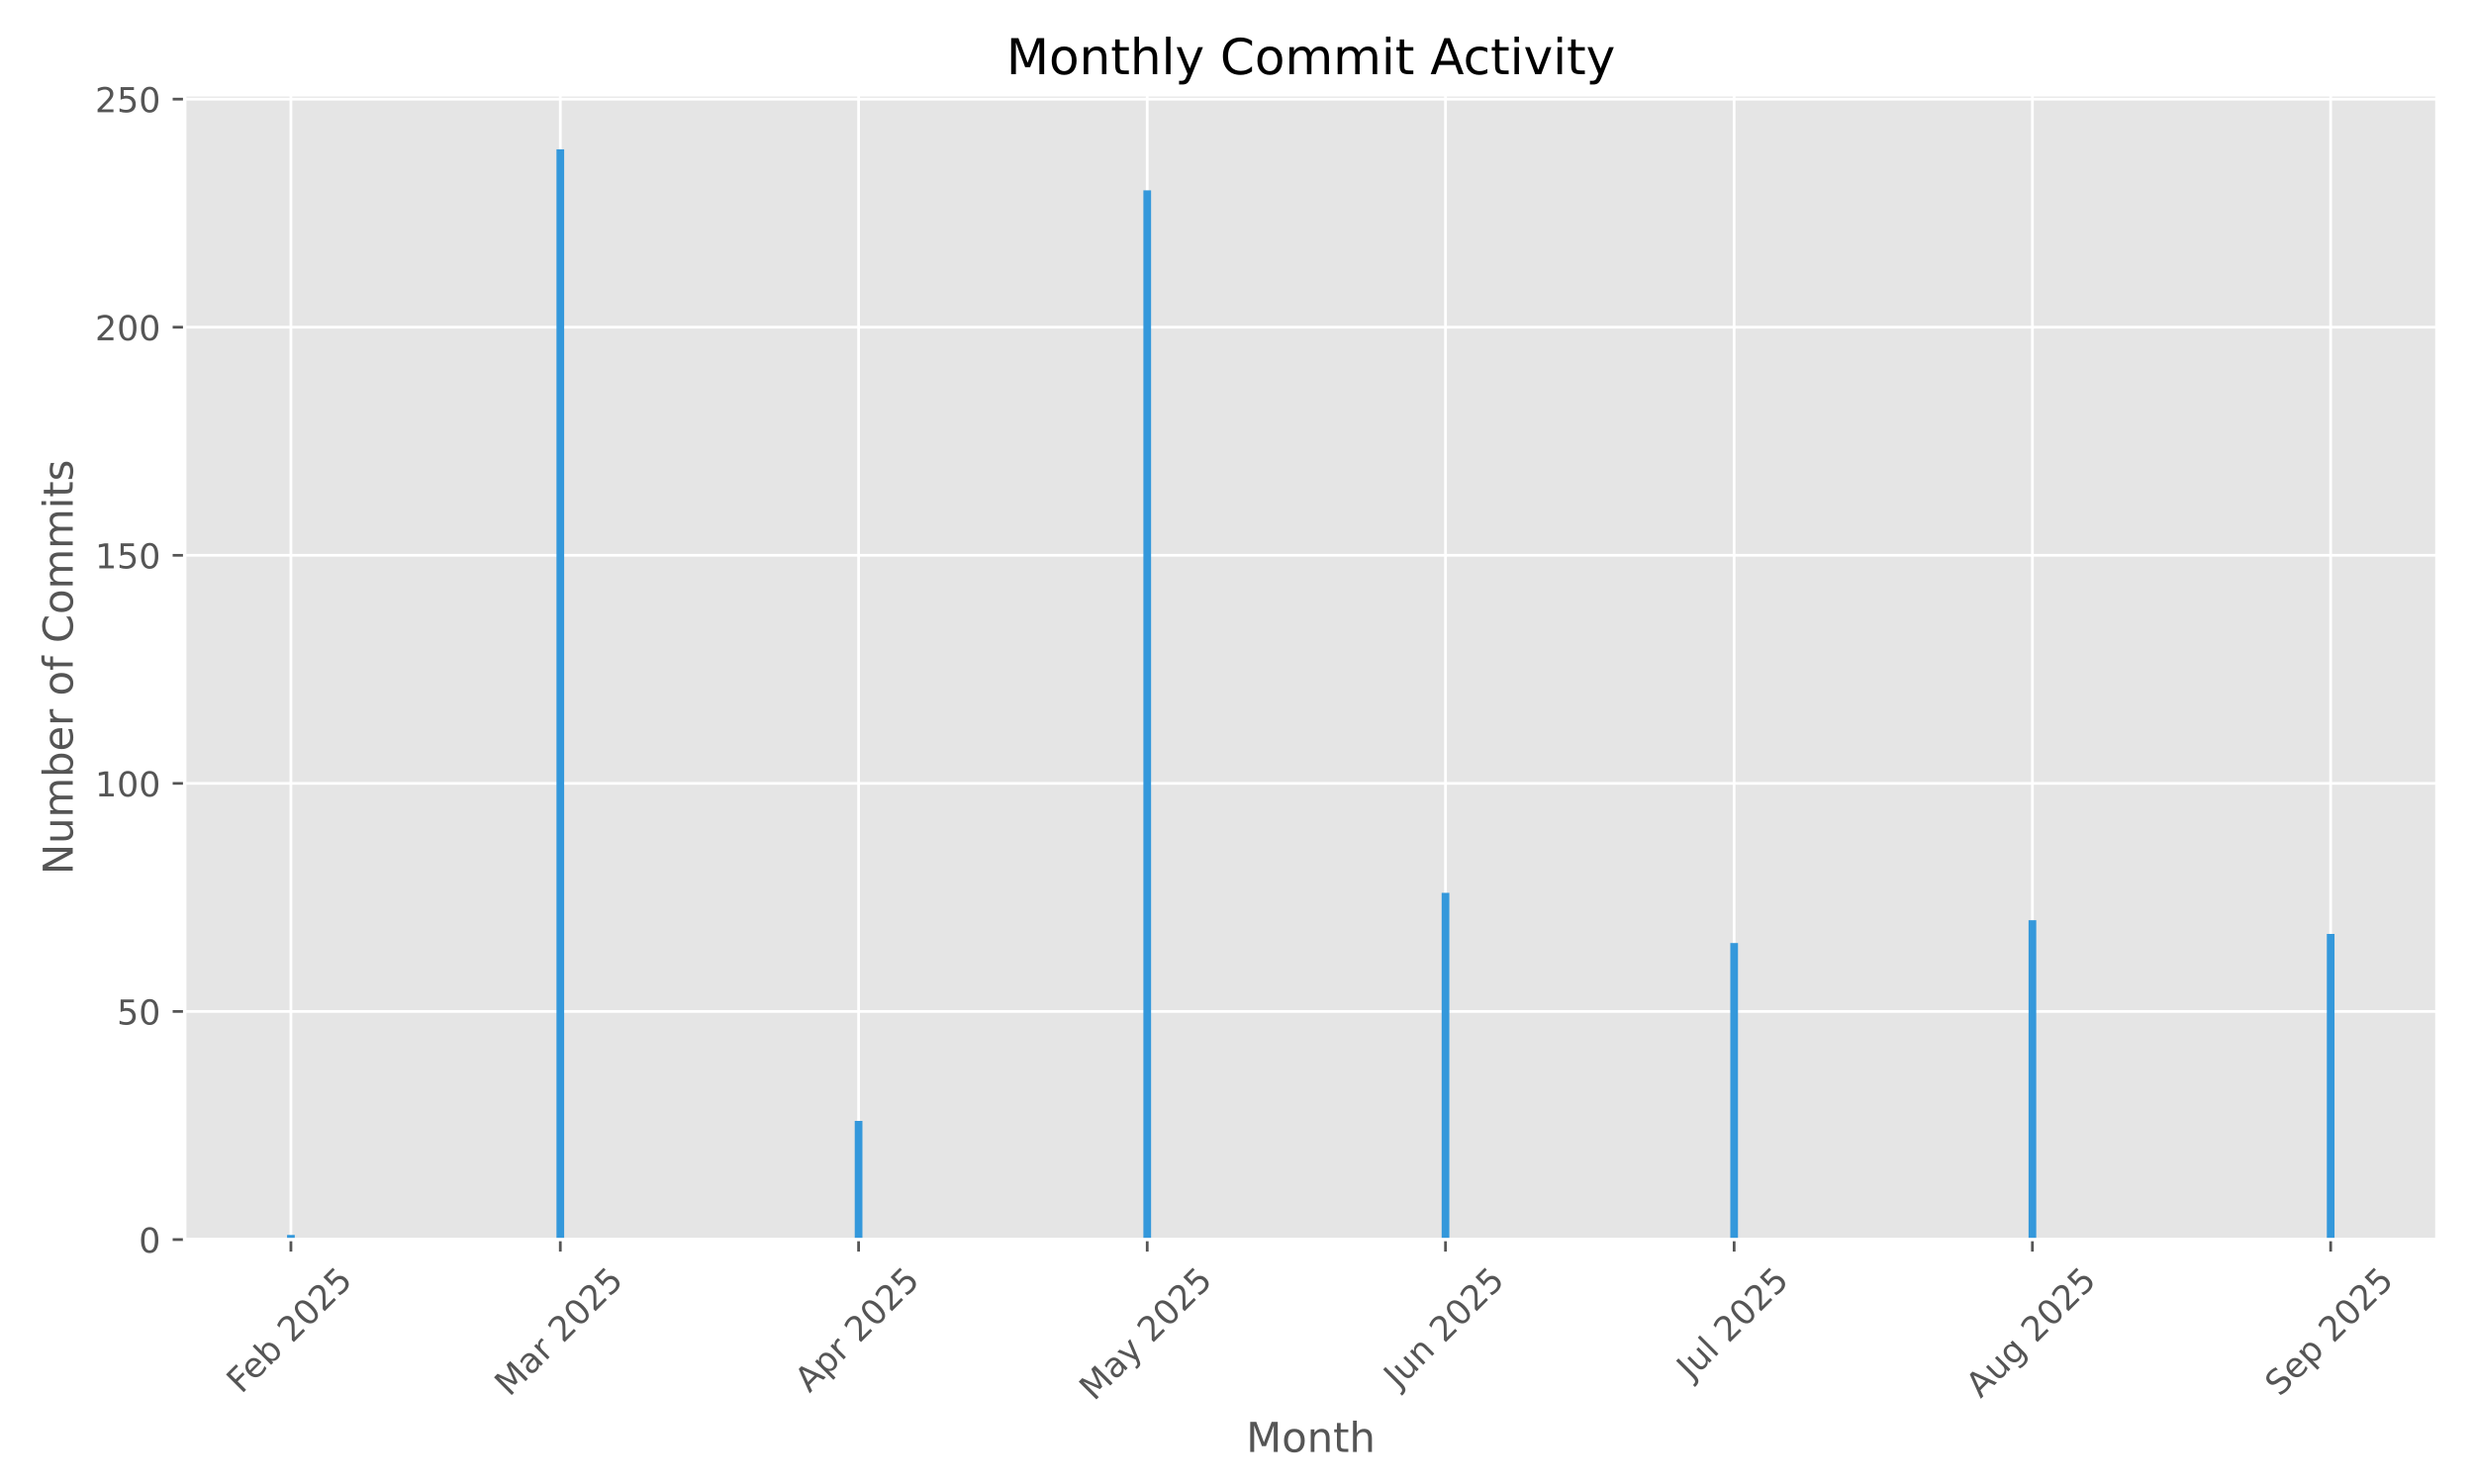
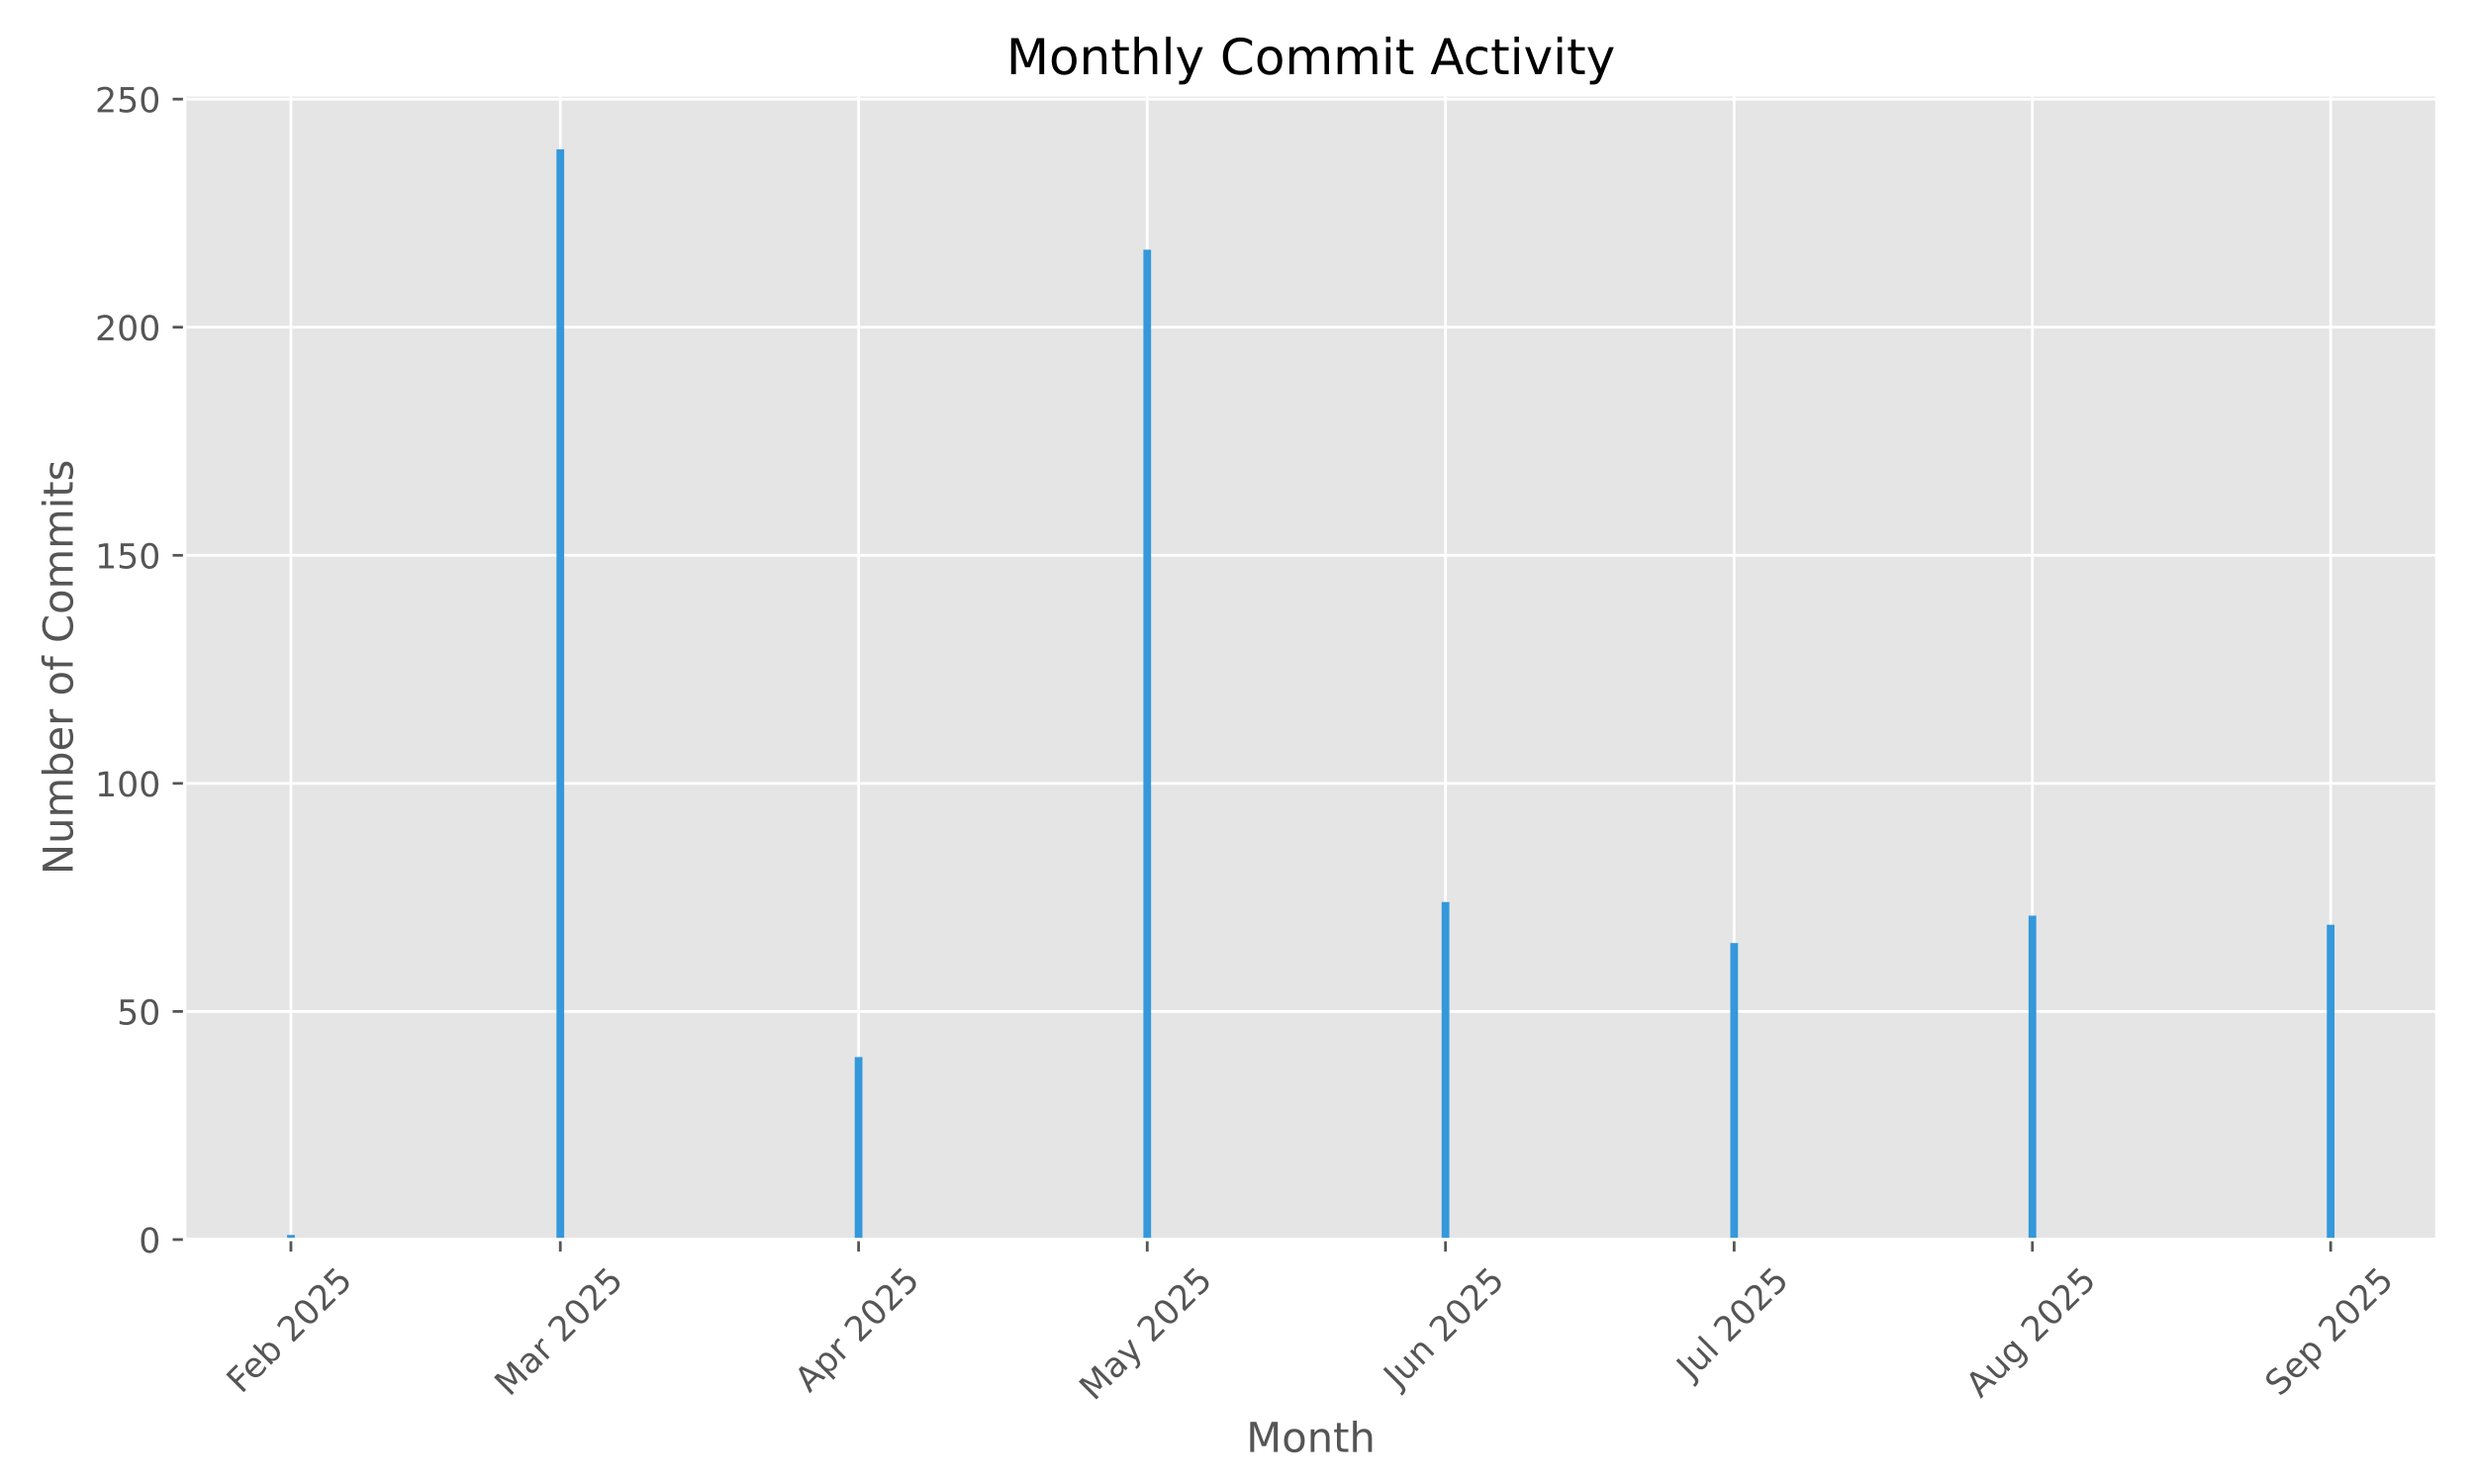
<svg xmlns="http://www.w3.org/2000/svg" xmlns:xlink="http://www.w3.org/1999/xlink" width="720pt" height="432pt" viewBox="0 0 720 432" version="1.1">
  <defs>
    <style type="text/css">*{stroke-linejoin: round; stroke-linecap: butt}</style>
  </defs>
  <g id="figure_1">
    <g id="patch_1">
      <path d="M 0 432  L 720 432  L 720 0  L 0 0  z " style="fill: #ffffff" />
    </g>
    <g id="axes_1">
      <g id="patch_2">
        <path d="M 53.75 360.838  L 709.2 360.838  L 709.2 27.6  L 53.75 27.6  z " style="fill: #e5e5e5" />
      </g>
      <g id="matplotlib.axis_1">
        <g id="xtick_1">
          <g id="line2d_1">
-             <path d="M 84.663 360.838  L 84.663 27.6  " clip-path="url(#p2117688f59)" style="fill: none; stroke: #ffffff; stroke-width: 0.8; stroke-linecap: square" />
+             <path d="M 84.663 360.838  L 84.663 27.6  " clip-path="url(#p9e6351c3c0)" style="fill: none; stroke: #ffffff; stroke-width: 0.8; stroke-linecap: square" />
          </g>
          <g id="line2d_2">
            <defs>
-               <path id="m8328fd42cf" d="M 0 0  L 0 3.5  " style="stroke: #555555; stroke-width: 0.8" />
+               <path id="mf79161b77a" d="M 0 0  L 0 3.5  " style="stroke: #555555; stroke-width: 0.8" />
            </defs>
            <g>
-               <use xlink:href="#m8328fd42cf" x="84.663" y="360.838" style="fill: #555555; stroke: #555555; stroke-width: 0.8" />
+               <use xlink:href="#mf79161b77a" x="84.663" y="360.838" style="fill: #555555; stroke: #555555; stroke-width: 0.8" />
            </g>
          </g>
          <g id="text_1">
            <g style="fill: #555555" transform="translate(70.23383 405.9722) rotate(-45) scale(0.1 -0.1)">
              <defs>
                <path id="DejaVuSans-46" d="M 628 4666  L 3309 4666  L 3309 4134  L 1259 4134  L 1259 2759  L 3109 2759  L 3109 2228  L 1259 2228  L 1259 0  L 628 0  L 628 4666  z " transform="scale(0.015625)" />
                <path id="DejaVuSans-65" d="M 3597 1894  L 3597 1613  L 953 1613  Q 991 1019 1311 708  Q 1631 397 2203 397  Q 2534 397 2845 478  Q 3156 559 3463 722  L 3463 178  Q 3153 47 2828 -22  Q 2503 -91 2169 -91  Q 1331 -91 842 396  Q 353 884 353 1716  Q 353 2575 817 3079  Q 1281 3584 2069 3584  Q 2775 3584 3186 3129  Q 3597 2675 3597 1894  z M 3022 2063  Q 3016 2534 2758 2815  Q 2500 3097 2075 3097  Q 1594 3097 1305 2825  Q 1016 2553 972 2059  L 3022 2063  z " transform="scale(0.015625)" />
                <path id="DejaVuSans-62" d="M 3116 1747  Q 3116 2381 2855 2742  Q 2594 3103 2138 3103  Q 1681 3103 1420 2742  Q 1159 2381 1159 1747  Q 1159 1113 1420 752  Q 1681 391 2138 391  Q 2594 391 2855 752  Q 3116 1113 3116 1747  z M 1159 2969  Q 1341 3281 1617 3432  Q 1894 3584 2278 3584  Q 2916 3584 3314 3078  Q 3713 2572 3713 1747  Q 3713 922 3314 415  Q 2916 -91 2278 -91  Q 1894 -91 1617 61  Q 1341 213 1159 525  L 1159 0  L 581 0  L 581 4863  L 1159 4863  L 1159 2969  z " transform="scale(0.015625)" />
                <path id="DejaVuSans-20" transform="scale(0.015625)" />
                <path id="DejaVuSans-32" d="M 1228 531  L 3431 531  L 3431 0  L 469 0  L 469 531  Q 828 903 1448 1529  Q 2069 2156 2228 2338  Q 2531 2678 2651 2914  Q 2772 3150 2772 3378  Q 2772 3750 2511 3984  Q 2250 4219 1831 4219  Q 1534 4219 1204 4116  Q 875 4013 500 3803  L 500 4441  Q 881 4594 1212 4672  Q 1544 4750 1819 4750  Q 2544 4750 2975 4387  Q 3406 4025 3406 3419  Q 3406 3131 3298 2873  Q 3191 2616 2906 2266  Q 2828 2175 2409 1742  Q 1991 1309 1228 531  z " transform="scale(0.015625)" />
                <path id="DejaVuSans-30" d="M 2034 4250  Q 1547 4250 1301 3770  Q 1056 3291 1056 2328  Q 1056 1369 1301 889  Q 1547 409 2034 409  Q 2525 409 2770 889  Q 3016 1369 3016 2328  Q 3016 3291 2770 3770  Q 2525 4250 2034 4250  z M 2034 4750  Q 2819 4750 3233 4129  Q 3647 3509 3647 2328  Q 3647 1150 3233 529  Q 2819 -91 2034 -91  Q 1250 -91 836 529  Q 422 1150 422 2328  Q 422 3509 836 4129  Q 1250 4750 2034 4750  z " transform="scale(0.015625)" />
                <path id="DejaVuSans-35" d="M 691 4666  L 3169 4666  L 3169 4134  L 1269 4134  L 1269 2991  Q 1406 3038 1543 3061  Q 1681 3084 1819 3084  Q 2600 3084 3056 2656  Q 3513 2228 3513 1497  Q 3513 744 3044 326  Q 2575 -91 1722 -91  Q 1428 -91 1123 -41  Q 819 9 494 109  L 494 744  Q 775 591 1075 516  Q 1375 441 1709 441  Q 2250 441 2565 725  Q 2881 1009 2881 1497  Q 2881 1984 2565 2268  Q 2250 2553 1709 2553  Q 1456 2553 1204 2497  Q 953 2441 691 2322  L 691 4666  z " transform="scale(0.015625)" />
              </defs>
              <use xlink:href="#DejaVuSans-46" />
              <use xlink:href="#DejaVuSans-65" transform="translate(52.01953 0)" />
              <use xlink:href="#DejaVuSans-62" transform="translate(113.543 0)" />
              <use xlink:href="#DejaVuSans-20" transform="translate(177.0195 0)" />
              <use xlink:href="#DejaVuSans-32" transform="translate(208.8066 0)" />
              <use xlink:href="#DejaVuSans-30" transform="translate(272.4297 0)" />
              <use xlink:href="#DejaVuSans-32" transform="translate(336.0527 0)" />
              <use xlink:href="#DejaVuSans-35" transform="translate(399.6758 0)" />
            </g>
          </g>
        </g>
        <g id="xtick_2">
          <g id="line2d_3">
-             <path d="M 163.066 360.838  L 163.066 27.6  " clip-path="url(#p2117688f59)" style="fill: none; stroke: #ffffff; stroke-width: 0.8; stroke-linecap: square" />
+             <path d="M 163.066 360.838  L 163.066 27.6  " clip-path="url(#p9e6351c3c0)" style="fill: none; stroke: #ffffff; stroke-width: 0.8; stroke-linecap: square" />
          </g>
          <g id="line2d_4">
            <g>
-               <use xlink:href="#m8328fd42cf" x="163.066" y="360.838" style="fill: #555555; stroke: #555555; stroke-width: 0.8" />
+               <use xlink:href="#mf79161b77a" x="163.066" y="360.838" style="fill: #555555; stroke: #555555; stroke-width: 0.8" />
            </g>
          </g>
          <g id="text_2">
            <g style="fill: #555555" transform="translate(148.2254 406.7953) rotate(-45) scale(0.1 -0.1)">
              <defs>
                <path id="DejaVuSans-4d" d="M 628 4666  L 1569 4666  L 2759 1491  L 3956 4666  L 4897 4666  L 4897 0  L 4281 0  L 4281 4097  L 3078 897  L 2444 897  L 1241 4097  L 1241 0  L 628 0  L 628 4666  z " transform="scale(0.015625)" />
                <path id="DejaVuSans-61" d="M 2194 1759  Q 1497 1759 1228 1600  Q 959 1441 959 1056  Q 959 750 1161 570  Q 1363 391 1709 391  Q 2188 391 2477 730  Q 2766 1069 2766 1631  L 2766 1759  L 2194 1759  z M 3341 1997  L 3341 0  L 2766 0  L 2766 531  Q 2569 213 2275 61  Q 1981 -91 1556 -91  Q 1019 -91 701 211  Q 384 513 384 1019  Q 384 1609 779 1909  Q 1175 2209 1959 2209  L 2766 2209  L 2766 2266  Q 2766 2663 2505 2880  Q 2244 3097 1772 3097  Q 1472 3097 1187 3025  Q 903 2953 641 2809  L 641 3341  Q 956 3463 1253 3523  Q 1550 3584 1831 3584  Q 2591 3584 2966 3190  Q 3341 2797 3341 1997  z " transform="scale(0.015625)" />
                <path id="DejaVuSans-72" d="M 2631 2963  Q 2534 3019 2420 3045  Q 2306 3072 2169 3072  Q 1681 3072 1420 2755  Q 1159 2438 1159 1844  L 1159 0  L 581 0  L 581 3500  L 1159 3500  L 1159 2956  Q 1341 3275 1631 3429  Q 1922 3584 2338 3584  Q 2397 3584 2469 3576  Q 2541 3569 2628 3553  L 2631 2963  z " transform="scale(0.015625)" />
              </defs>
              <use xlink:href="#DejaVuSans-4d" />
              <use xlink:href="#DejaVuSans-61" transform="translate(86.2793 0)" />
              <use xlink:href="#DejaVuSans-72" transform="translate(147.5586 0)" />
              <use xlink:href="#DejaVuSans-20" transform="translate(188.6719 0)" />
              <use xlink:href="#DejaVuSans-32" transform="translate(220.459 0)" />
              <use xlink:href="#DejaVuSans-30" transform="translate(284.082 0)" />
              <use xlink:href="#DejaVuSans-32" transform="translate(347.7051 0)" />
              <use xlink:href="#DejaVuSans-35" transform="translate(411.3281 0)" />
            </g>
          </g>
        </g>
        <g id="xtick_3">
          <g id="line2d_5">
-             <path d="M 249.87 360.838  L 249.87 27.6  " clip-path="url(#p2117688f59)" style="fill: none; stroke: #ffffff; stroke-width: 0.8; stroke-linecap: square" />
+             <path d="M 249.87 360.838  L 249.87 27.6  " clip-path="url(#p9e6351c3c0)" style="fill: none; stroke: #ffffff; stroke-width: 0.8; stroke-linecap: square" />
          </g>
          <g id="line2d_6">
            <g>
-               <use xlink:href="#m8328fd42cf" x="249.87" y="360.838" style="fill: #555555; stroke: #555555; stroke-width: 0.8" />
+               <use xlink:href="#mf79161b77a" x="249.87" y="360.838" style="fill: #555555; stroke: #555555; stroke-width: 0.8" />
            </g>
          </g>
          <g id="text_3">
            <g style="fill: #555555" transform="translate(235.5829 405.6871) rotate(-45) scale(0.1 -0.1)">
              <defs>
                <path id="DejaVuSans-41" d="M 2188 4044  L 1331 1722  L 3047 1722  L 2188 4044  z M 1831 4666  L 2547 4666  L 4325 0  L 3669 0  L 3244 1197  L 1141 1197  L 716 0  L 50 0  L 1831 4666  z " transform="scale(0.015625)" />
                <path id="DejaVuSans-70" d="M 1159 525  L 1159 -1331  L 581 -1331  L 581 3500  L 1159 3500  L 1159 2969  Q 1341 3281 1617 3432  Q 1894 3584 2278 3584  Q 2916 3584 3314 3078  Q 3713 2572 3713 1747  Q 3713 922 3314 415  Q 2916 -91 2278 -91  Q 1894 -91 1617 61  Q 1341 213 1159 525  z M 3116 1747  Q 3116 2381 2855 2742  Q 2594 3103 2138 3103  Q 1681 3103 1420 2742  Q 1159 2381 1159 1747  Q 1159 1113 1420 752  Q 1681 391 2138 391  Q 2594 391 2855 752  Q 3116 1113 3116 1747  z " transform="scale(0.015625)" />
              </defs>
              <use xlink:href="#DejaVuSans-41" />
              <use xlink:href="#DejaVuSans-70" transform="translate(68.4082 0)" />
              <use xlink:href="#DejaVuSans-72" transform="translate(131.8848 0)" />
              <use xlink:href="#DejaVuSans-20" transform="translate(172.998 0)" />
              <use xlink:href="#DejaVuSans-32" transform="translate(204.7852 0)" />
              <use xlink:href="#DejaVuSans-30" transform="translate(268.4082 0)" />
              <use xlink:href="#DejaVuSans-32" transform="translate(332.0312 0)" />
              <use xlink:href="#DejaVuSans-35" transform="translate(395.6543 0)" />
            </g>
          </g>
        </g>
        <g id="xtick_4">
          <g id="line2d_7">
-             <path d="M 333.873 360.838  L 333.873 27.6  " clip-path="url(#p2117688f59)" style="fill: none; stroke: #ffffff; stroke-width: 0.8; stroke-linecap: square" />
+             <path d="M 333.873 360.838  L 333.873 27.6  " clip-path="url(#p9e6351c3c0)" style="fill: none; stroke: #ffffff; stroke-width: 0.8; stroke-linecap: square" />
          </g>
          <g id="line2d_8">
            <g>
-               <use xlink:href="#m8328fd42cf" x="333.873" y="360.838" style="fill: #555555; stroke: #555555; stroke-width: 0.8" />
+               <use xlink:href="#mf79161b77a" x="333.873" y="360.838" style="fill: #555555; stroke: #555555; stroke-width: 0.8" />
            </g>
          </g>
          <g id="text_4">
            <g style="fill: #555555" transform="translate(318.393 408.0736) rotate(-45) scale(0.1 -0.1)">
              <defs>
                <path id="DejaVuSans-79" d="M 2059 -325  Q 1816 -950 1584 -1140  Q 1353 -1331 966 -1331  L 506 -1331  L 506 -850  L 844 -850  Q 1081 -850 1212 -737  Q 1344 -625 1503 -206  L 1606 56  L 191 3500  L 800 3500  L 1894 763  L 2988 3500  L 3597 3500  L 2059 -325  z " transform="scale(0.015625)" />
              </defs>
              <use xlink:href="#DejaVuSans-4d" />
              <use xlink:href="#DejaVuSans-61" transform="translate(86.2793 0)" />
              <use xlink:href="#DejaVuSans-79" transform="translate(147.5586 0)" />
              <use xlink:href="#DejaVuSans-20" transform="translate(206.7383 0)" />
              <use xlink:href="#DejaVuSans-32" transform="translate(238.5254 0)" />
              <use xlink:href="#DejaVuSans-30" transform="translate(302.1484 0)" />
              <use xlink:href="#DejaVuSans-32" transform="translate(365.7715 0)" />
              <use xlink:href="#DejaVuSans-35" transform="translate(429.3945 0)" />
            </g>
          </g>
        </g>
        <g id="xtick_5">
          <g id="line2d_9">
-             <path d="M 420.677 360.838  L 420.677 27.6  " clip-path="url(#p2117688f59)" style="fill: none; stroke: #ffffff; stroke-width: 0.8; stroke-linecap: square" />
+             <path d="M 420.677 360.838  L 420.677 27.6  " clip-path="url(#p9e6351c3c0)" style="fill: none; stroke: #ffffff; stroke-width: 0.8; stroke-linecap: square" />
          </g>
          <g id="line2d_10">
            <g>
-               <use xlink:href="#m8328fd42cf" x="420.677" y="360.838" style="fill: #555555; stroke: #555555; stroke-width: 0.8" />
+               <use xlink:href="#mf79161b77a" x="420.677" y="360.838" style="fill: #555555; stroke: #555555; stroke-width: 0.8" />
            </g>
          </g>
          <g id="text_5">
            <g style="fill: #555555" transform="translate(406.9819 404.5027) rotate(-45) scale(0.1 -0.1)">
              <defs>
                <path id="DejaVuSans-4a" d="M 628 4666  L 1259 4666  L 1259 325  Q 1259 -519 939 -900  Q 619 -1281 -91 -1281  L -331 -1281  L -331 -750  L -134 -750  Q 284 -750 456 -515  Q 628 -281 628 325  L 628 4666  z " transform="scale(0.015625)" />
                <path id="DejaVuSans-75" d="M 544 1381  L 544 3500  L 1119 3500  L 1119 1403  Q 1119 906 1312 657  Q 1506 409 1894 409  Q 2359 409 2629 706  Q 2900 1003 2900 1516  L 2900 3500  L 3475 3500  L 3475 0  L 2900 0  L 2900 538  Q 2691 219 2414 64  Q 2138 -91 1772 -91  Q 1169 -91 856 284  Q 544 659 544 1381  z M 1991 3584  L 1991 3584  z " transform="scale(0.015625)" />
                <path id="DejaVuSans-6e" d="M 3513 2113  L 3513 0  L 2938 0  L 2938 2094  Q 2938 2591 2744 2837  Q 2550 3084 2163 3084  Q 1697 3084 1428 2787  Q 1159 2491 1159 1978  L 1159 0  L 581 0  L 581 3500  L 1159 3500  L 1159 2956  Q 1366 3272 1645 3428  Q 1925 3584 2291 3584  Q 2894 3584 3203 3211  Q 3513 2838 3513 2113  z " transform="scale(0.015625)" />
              </defs>
              <use xlink:href="#DejaVuSans-4a" />
              <use xlink:href="#DejaVuSans-75" transform="translate(29.49219 0)" />
              <use xlink:href="#DejaVuSans-6e" transform="translate(92.87109 0)" />
              <use xlink:href="#DejaVuSans-20" transform="translate(156.25 0)" />
              <use xlink:href="#DejaVuSans-32" transform="translate(188.0371 0)" />
              <use xlink:href="#DejaVuSans-30" transform="translate(251.6602 0)" />
              <use xlink:href="#DejaVuSans-32" transform="translate(315.2832 0)" />
              <use xlink:href="#DejaVuSans-35" transform="translate(378.9062 0)" />
            </g>
          </g>
        </g>
        <g id="xtick_6">
          <g id="line2d_11">
-             <path d="M 504.68 360.838  L 504.68 27.6  " clip-path="url(#p2117688f59)" style="fill: none; stroke: #ffffff; stroke-width: 0.8; stroke-linecap: square" />
+             <path d="M 504.68 360.838  L 504.68 27.6  " clip-path="url(#p9e6351c3c0)" style="fill: none; stroke: #ffffff; stroke-width: 0.8; stroke-linecap: square" />
          </g>
          <g id="line2d_12">
            <g>
-               <use xlink:href="#m8328fd42cf" x="504.68" y="360.838" style="fill: #555555; stroke: #555555; stroke-width: 0.8" />
+               <use xlink:href="#mf79161b77a" x="504.68" y="360.838" style="fill: #555555; stroke: #555555; stroke-width: 0.8" />
            </g>
          </g>
          <g id="text_6">
            <g style="fill: #555555" transform="translate(492.2436 401.9859) rotate(-45) scale(0.1 -0.1)">
              <defs>
                <path id="DejaVuSans-6c" d="M 603 4863  L 1178 4863  L 1178 0  L 603 0  L 603 4863  z " transform="scale(0.015625)" />
              </defs>
              <use xlink:href="#DejaVuSans-4a" />
              <use xlink:href="#DejaVuSans-75" transform="translate(29.49219 0)" />
              <use xlink:href="#DejaVuSans-6c" transform="translate(92.87109 0)" />
              <use xlink:href="#DejaVuSans-20" transform="translate(120.6543 0)" />
              <use xlink:href="#DejaVuSans-32" transform="translate(152.4414 0)" />
              <use xlink:href="#DejaVuSans-30" transform="translate(216.0645 0)" />
              <use xlink:href="#DejaVuSans-32" transform="translate(279.6875 0)" />
              <use xlink:href="#DejaVuSans-35" transform="translate(343.3105 0)" />
            </g>
          </g>
        </g>
        <g id="xtick_7">
          <g id="line2d_13">
-             <path d="M 591.483 360.838  L 591.483 27.6  " clip-path="url(#p2117688f59)" style="fill: none; stroke: #ffffff; stroke-width: 0.8; stroke-linecap: square" />
+             <path d="M 591.483 360.838  L 591.483 27.6  " clip-path="url(#p9e6351c3c0)" style="fill: none; stroke: #ffffff; stroke-width: 0.8; stroke-linecap: square" />
          </g>
          <g id="line2d_14">
            <g>
-               <use xlink:href="#m8328fd42cf" x="591.483" y="360.838" style="fill: #555555; stroke: #555555; stroke-width: 0.8" />
+               <use xlink:href="#mf79161b77a" x="591.483" y="360.838" style="fill: #555555; stroke: #555555; stroke-width: 0.8" />
            </g>
          </g>
          <g id="text_7">
            <g style="fill: #555555" transform="translate(576.4093 407.2616) rotate(-45) scale(0.1 -0.1)">
              <defs>
                <path id="DejaVuSans-67" d="M 2906 1791  Q 2906 2416 2648 2759  Q 2391 3103 1925 3103  Q 1463 3103 1205 2759  Q 947 2416 947 1791  Q 947 1169 1205 825  Q 1463 481 1925 481  Q 2391 481 2648 825  Q 2906 1169 2906 1791  z M 3481 434  Q 3481 -459 3084 -895  Q 2688 -1331 1869 -1331  Q 1566 -1331 1297 -1286  Q 1028 -1241 775 -1147  L 775 -588  Q 1028 -725 1275 -790  Q 1522 -856 1778 -856  Q 2344 -856 2625 -561  Q 2906 -266 2906 331  L 2906 616  Q 2728 306 2450 153  Q 2172 0 1784 0  Q 1141 0 747 490  Q 353 981 353 1791  Q 353 2603 747 3093  Q 1141 3584 1784 3584  Q 2172 3584 2450 3431  Q 2728 3278 2906 2969  L 2906 3500  L 3481 3500  L 3481 434  z " transform="scale(0.015625)" />
              </defs>
              <use xlink:href="#DejaVuSans-41" />
              <use xlink:href="#DejaVuSans-75" transform="translate(68.4082 0)" />
              <use xlink:href="#DejaVuSans-67" transform="translate(131.7871 0)" />
              <use xlink:href="#DejaVuSans-20" transform="translate(195.2637 0)" />
              <use xlink:href="#DejaVuSans-32" transform="translate(227.0508 0)" />
              <use xlink:href="#DejaVuSans-30" transform="translate(290.6738 0)" />
              <use xlink:href="#DejaVuSans-32" transform="translate(354.2969 0)" />
              <use xlink:href="#DejaVuSans-35" transform="translate(417.9199 0)" />
            </g>
          </g>
        </g>
        <g id="xtick_8">
          <g id="line2d_15">
-             <path d="M 678.287 360.838  L 678.287 27.6  " clip-path="url(#p2117688f59)" style="fill: none; stroke: #ffffff; stroke-width: 0.8; stroke-linecap: square" />
+             <path d="M 678.287 360.838  L 678.287 27.6  " clip-path="url(#p9e6351c3c0)" style="fill: none; stroke: #ffffff; stroke-width: 0.8; stroke-linecap: square" />
          </g>
          <g id="line2d_16">
            <g>
-               <use xlink:href="#m8328fd42cf" x="678.287" y="360.838" style="fill: #555555; stroke: #555555; stroke-width: 0.8" />
+               <use xlink:href="#mf79161b77a" x="678.287" y="360.838" style="fill: #555555; stroke: #555555; stroke-width: 0.8" />
            </g>
          </g>
          <g id="text_8">
            <g style="fill: #555555" transform="translate(663.4519 406.7832) rotate(-45) scale(0.1 -0.1)">
              <defs>
                <path id="DejaVuSans-53" d="M 3425 4513  L 3425 3897  Q 3066 4069 2747 4153  Q 2428 4238 2131 4238  Q 1616 4238 1336 4038  Q 1056 3838 1056 3469  Q 1056 3159 1242 3001  Q 1428 2844 1947 2747  L 2328 2669  Q 3034 2534 3370 2195  Q 3706 1856 3706 1288  Q 3706 609 3251 259  Q 2797 -91 1919 -91  Q 1588 -91 1214 -16  Q 841 59 441 206  L 441 856  Q 825 641 1194 531  Q 1563 422 1919 422  Q 2459 422 2753 634  Q 3047 847 3047 1241  Q 3047 1584 2836 1778  Q 2625 1972 2144 2069  L 1759 2144  Q 1053 2284 737 2584  Q 422 2884 422 3419  Q 422 4038 858 4394  Q 1294 4750 2059 4750  Q 2388 4750 2728 4690  Q 3069 4631 3425 4513  z " transform="scale(0.015625)" />
              </defs>
              <use xlink:href="#DejaVuSans-53" />
              <use xlink:href="#DejaVuSans-65" transform="translate(63.47656 0)" />
              <use xlink:href="#DejaVuSans-70" transform="translate(125 0)" />
              <use xlink:href="#DejaVuSans-20" transform="translate(188.4766 0)" />
              <use xlink:href="#DejaVuSans-32" transform="translate(220.2637 0)" />
              <use xlink:href="#DejaVuSans-30" transform="translate(283.8867 0)" />
              <use xlink:href="#DejaVuSans-32" transform="translate(347.5098 0)" />
              <use xlink:href="#DejaVuSans-35" transform="translate(411.1328 0)" />
            </g>
          </g>
        </g>
        <g id="text_9">
          <g style="fill: #555555" transform="translate(362.6697 422.6623) scale(0.12 -0.12)">
            <defs>
              <path id="DejaVuSans-6f" d="M 1959 3097  Q 1497 3097 1228 2736  Q 959 2375 959 1747  Q 959 1119 1226 758  Q 1494 397 1959 397  Q 2419 397 2687 759  Q 2956 1122 2956 1747  Q 2956 2369 2687 2733  Q 2419 3097 1959 3097  z M 1959 3584  Q 2709 3584 3137 3096  Q 3566 2609 3566 1747  Q 3566 888 3137 398  Q 2709 -91 1959 -91  Q 1206 -91 779 398  Q 353 888 353 1747  Q 353 2609 779 3096  Q 1206 3584 1959 3584  z " transform="scale(0.015625)" />
              <path id="DejaVuSans-74" d="M 1172 4494  L 1172 3500  L 2356 3500  L 2356 3053  L 1172 3053  L 1172 1153  Q 1172 725 1289 603  Q 1406 481 1766 481  L 2356 481  L 2356 0  L 1766 0  Q 1100 0 847 248  Q 594 497 594 1153  L 594 3053  L 172 3053  L 172 3500  L 594 3500  L 594 4494  L 1172 4494  z " transform="scale(0.015625)" />
              <path id="DejaVuSans-68" d="M 3513 2113  L 3513 0  L 2938 0  L 2938 2094  Q 2938 2591 2744 2837  Q 2550 3084 2163 3084  Q 1697 3084 1428 2787  Q 1159 2491 1159 1978  L 1159 0  L 581 0  L 581 4863  L 1159 4863  L 1159 2956  Q 1366 3272 1645 3428  Q 1925 3584 2291 3584  Q 2894 3584 3203 3211  Q 3513 2838 3513 2113  z " transform="scale(0.015625)" />
            </defs>
            <use xlink:href="#DejaVuSans-4d" />
            <use xlink:href="#DejaVuSans-6f" transform="translate(86.2793 0)" />
            <use xlink:href="#DejaVuSans-6e" transform="translate(147.4609 0)" />
            <use xlink:href="#DejaVuSans-74" transform="translate(210.8398 0)" />
            <use xlink:href="#DejaVuSans-68" transform="translate(250.0488 0)" />
          </g>
        </g>
      </g>
      <g id="matplotlib.axis_2">
        <g id="ytick_1">
          <g id="line2d_17">
-             <path d="M 53.75 360.838  L 709.2 360.838  " clip-path="url(#p2117688f59)" style="fill: none; stroke: #ffffff; stroke-width: 0.8; stroke-linecap: square" />
+             <path d="M 53.75 360.838  L 709.2 360.838  " clip-path="url(#p9e6351c3c0)" style="fill: none; stroke: #ffffff; stroke-width: 0.8; stroke-linecap: square" />
          </g>
          <g id="line2d_18">
            <defs>
-               <path id="mdd3920303b" d="M 0 0  L -3.5 0  " style="stroke: #555555; stroke-width: 0.8" />
+               <path id="m77e0224085" d="M 0 0  L -3.5 0  " style="stroke: #555555; stroke-width: 0.8" />
            </defs>
            <g>
-               <use xlink:href="#mdd3920303b" x="53.75" y="360.838" style="fill: #555555; stroke: #555555; stroke-width: 0.8" />
+               <use xlink:href="#m77e0224085" x="53.75" y="360.838" style="fill: #555555; stroke: #555555; stroke-width: 0.8" />
            </g>
          </g>
          <g id="text_10">
            <g style="fill: #555555" transform="translate(40.3875 364.6374) scale(0.1 -0.1)">
              <use xlink:href="#DejaVuSans-30" />
            </g>
          </g>
        </g>
        <g id="ytick_2">
          <g id="line2d_19">
-             <path d="M 53.75 294.443  L 709.2 294.443  " clip-path="url(#p2117688f59)" style="fill: none; stroke: #ffffff; stroke-width: 0.8; stroke-linecap: square" />
+             <path d="M 53.75 294.443  L 709.2 294.443  " clip-path="url(#p9e6351c3c0)" style="fill: none; stroke: #ffffff; stroke-width: 0.8; stroke-linecap: square" />
          </g>
          <g id="line2d_20">
            <g>
-               <use xlink:href="#mdd3920303b" x="53.75" y="294.443" style="fill: #555555; stroke: #555555; stroke-width: 0.8" />
+               <use xlink:href="#m77e0224085" x="53.75" y="294.443" style="fill: #555555; stroke: #555555; stroke-width: 0.8" />
            </g>
          </g>
          <g id="text_11">
            <g style="fill: #555555" transform="translate(34.025 298.242) scale(0.1 -0.1)">
              <use xlink:href="#DejaVuSans-35" />
              <use xlink:href="#DejaVuSans-30" transform="translate(63.62305 0)" />
            </g>
          </g>
        </g>
        <g id="ytick_3">
          <g id="line2d_21">
-             <path d="M 53.75 228.047  L 709.2 228.047  " clip-path="url(#p2117688f59)" style="fill: none; stroke: #ffffff; stroke-width: 0.8; stroke-linecap: square" />
+             <path d="M 53.75 228.047  L 709.2 228.047  " clip-path="url(#p9e6351c3c0)" style="fill: none; stroke: #ffffff; stroke-width: 0.8; stroke-linecap: square" />
          </g>
          <g id="line2d_22">
            <g>
-               <use xlink:href="#mdd3920303b" x="53.75" y="228.047" style="fill: #555555; stroke: #555555; stroke-width: 0.8" />
+               <use xlink:href="#m77e0224085" x="53.75" y="228.047" style="fill: #555555; stroke: #555555; stroke-width: 0.8" />
            </g>
          </g>
          <g id="text_12">
            <g style="fill: #555555" transform="translate(27.6625 231.8467) scale(0.1 -0.1)">
              <defs>
                <path id="DejaVuSans-31" d="M 794 531  L 1825 531  L 1825 4091  L 703 3866  L 703 4441  L 1819 4666  L 2450 4666  L 2450 531  L 3481 531  L 3481 0  L 794 0  L 794 531  z " transform="scale(0.015625)" />
              </defs>
              <use xlink:href="#DejaVuSans-31" />
              <use xlink:href="#DejaVuSans-30" transform="translate(63.62305 0)" />
              <use xlink:href="#DejaVuSans-30" transform="translate(127.2461 0)" />
            </g>
          </g>
        </g>
        <g id="ytick_4">
          <g id="line2d_23">
-             <path d="M 53.75 161.652  L 709.2 161.652  " clip-path="url(#p2117688f59)" style="fill: none; stroke: #ffffff; stroke-width: 0.8; stroke-linecap: square" />
+             <path d="M 53.75 161.652  L 709.2 161.652  " clip-path="url(#p9e6351c3c0)" style="fill: none; stroke: #ffffff; stroke-width: 0.8; stroke-linecap: square" />
          </g>
          <g id="line2d_24">
            <g>
-               <use xlink:href="#mdd3920303b" x="53.75" y="161.652" style="fill: #555555; stroke: #555555; stroke-width: 0.8" />
+               <use xlink:href="#m77e0224085" x="53.75" y="161.652" style="fill: #555555; stroke: #555555; stroke-width: 0.8" />
            </g>
          </g>
          <g id="text_13">
            <g style="fill: #555555" transform="translate(27.6625 165.4514) scale(0.1 -0.1)">
              <use xlink:href="#DejaVuSans-31" />
              <use xlink:href="#DejaVuSans-35" transform="translate(63.62305 0)" />
              <use xlink:href="#DejaVuSans-30" transform="translate(127.2461 0)" />
            </g>
          </g>
        </g>
        <g id="ytick_5">
          <g id="line2d_25">
-             <path d="M 53.75 95.257  L 709.2 95.257  " clip-path="url(#p2117688f59)" style="fill: none; stroke: #ffffff; stroke-width: 0.8; stroke-linecap: square" />
+             <path d="M 53.75 95.257  L 709.2 95.257  " clip-path="url(#p9e6351c3c0)" style="fill: none; stroke: #ffffff; stroke-width: 0.8; stroke-linecap: square" />
          </g>
          <g id="line2d_26">
            <g>
-               <use xlink:href="#mdd3920303b" x="53.75" y="95.257" style="fill: #555555; stroke: #555555; stroke-width: 0.8" />
+               <use xlink:href="#m77e0224085" x="53.75" y="95.257" style="fill: #555555; stroke: #555555; stroke-width: 0.8" />
            </g>
          </g>
          <g id="text_14">
            <g style="fill: #555555" transform="translate(27.6625 99.05606) scale(0.1 -0.1)">
              <use xlink:href="#DejaVuSans-32" />
              <use xlink:href="#DejaVuSans-30" transform="translate(63.62305 0)" />
              <use xlink:href="#DejaVuSans-30" transform="translate(127.2461 0)" />
            </g>
          </g>
        </g>
        <g id="ytick_6">
          <g id="line2d_27">
-             <path d="M 53.75 28.862  L 709.2 28.862  " clip-path="url(#p2117688f59)" style="fill: none; stroke: #ffffff; stroke-width: 0.8; stroke-linecap: square" />
+             <path d="M 53.75 28.862  L 709.2 28.862  " clip-path="url(#p9e6351c3c0)" style="fill: none; stroke: #ffffff; stroke-width: 0.8; stroke-linecap: square" />
          </g>
          <g id="line2d_28">
            <g>
-               <use xlink:href="#mdd3920303b" x="53.75" y="28.862" style="fill: #555555; stroke: #555555; stroke-width: 0.8" />
+               <use xlink:href="#m77e0224085" x="53.75" y="28.862" style="fill: #555555; stroke: #555555; stroke-width: 0.8" />
            </g>
          </g>
          <g id="text_15">
            <g style="fill: #555555" transform="translate(27.6625 32.66073) scale(0.1 -0.1)">
              <use xlink:href="#DejaVuSans-32" />
              <use xlink:href="#DejaVuSans-35" transform="translate(63.62305 0)" />
              <use xlink:href="#DejaVuSans-30" transform="translate(127.2461 0)" />
            </g>
          </g>
        </g>
        <g id="text_16">
          <g style="fill: #555555" transform="translate(21.16688 254.6138) rotate(-90) scale(0.12 -0.12)">
            <defs>
              <path id="DejaVuSans-4e" d="M 628 4666  L 1478 4666  L 3547 763  L 3547 4666  L 4159 4666  L 4159 0  L 3309 0  L 1241 3903  L 1241 0  L 628 0  L 628 4666  z " transform="scale(0.015625)" />
              <path id="DejaVuSans-6d" d="M 3328 2828  Q 3544 3216 3844 3400  Q 4144 3584 4550 3584  Q 5097 3584 5394 3201  Q 5691 2819 5691 2113  L 5691 0  L 5113 0  L 5113 2094  Q 5113 2597 4934 2840  Q 4756 3084 4391 3084  Q 3944 3084 3684 2787  Q 3425 2491 3425 1978  L 3425 0  L 2847 0  L 2847 2094  Q 2847 2600 2669 2842  Q 2491 3084 2119 3084  Q 1678 3084 1418 2786  Q 1159 2488 1159 1978  L 1159 0  L 581 0  L 581 3500  L 1159 3500  L 1159 2956  Q 1356 3278 1631 3431  Q 1906 3584 2284 3584  Q 2666 3584 2933 3390  Q 3200 3197 3328 2828  z " transform="scale(0.015625)" />
              <path id="DejaVuSans-66" d="M 2375 4863  L 2375 4384  L 1825 4384  Q 1516 4384 1395 4259  Q 1275 4134 1275 3809  L 1275 3500  L 2222 3500  L 2222 3053  L 1275 3053  L 1275 0  L 697 0  L 697 3053  L 147 3053  L 147 3500  L 697 3500  L 697 3744  Q 697 4328 969 4595  Q 1241 4863 1831 4863  L 2375 4863  z " transform="scale(0.015625)" />
              <path id="DejaVuSans-43" d="M 4122 4306  L 4122 3641  Q 3803 3938 3442 4084  Q 3081 4231 2675 4231  Q 1875 4231 1450 3742  Q 1025 3253 1025 2328  Q 1025 1406 1450 917  Q 1875 428 2675 428  Q 3081 428 3442 575  Q 3803 722 4122 1019  L 4122 359  Q 3791 134 3420 21  Q 3050 -91 2638 -91  Q 1578 -91 968 557  Q 359 1206 359 2328  Q 359 3453 968 4101  Q 1578 4750 2638 4750  Q 3056 4750 3426 4639  Q 3797 4528 4122 4306  z " transform="scale(0.015625)" />
              <path id="DejaVuSans-69" d="M 603 3500  L 1178 3500  L 1178 0  L 603 0  L 603 3500  z M 603 4863  L 1178 4863  L 1178 4134  L 603 4134  L 603 4863  z " transform="scale(0.015625)" />
              <path id="DejaVuSans-73" d="M 2834 3397  L 2834 2853  Q 2591 2978 2328 3040  Q 2066 3103 1784 3103  Q 1356 3103 1142 2972  Q 928 2841 928 2578  Q 928 2378 1081 2264  Q 1234 2150 1697 2047  L 1894 2003  Q 2506 1872 2764 1633  Q 3022 1394 3022 966  Q 3022 478 2636 193  Q 2250 -91 1575 -91  Q 1294 -91 989 -36  Q 684 19 347 128  L 347 722  Q 666 556 975 473  Q 1284 391 1588 391  Q 1994 391 2212 530  Q 2431 669 2431 922  Q 2431 1156 2273 1281  Q 2116 1406 1581 1522  L 1381 1569  Q 847 1681 609 1914  Q 372 2147 372 2553  Q 372 3047 722 3315  Q 1072 3584 1716 3584  Q 2034 3584 2315 3537  Q 2597 3491 2834 3397  z " transform="scale(0.015625)" />
            </defs>
            <use xlink:href="#DejaVuSans-4e" />
            <use xlink:href="#DejaVuSans-75" transform="translate(74.80469 0)" />
            <use xlink:href="#DejaVuSans-6d" transform="translate(138.1836 0)" />
            <use xlink:href="#DejaVuSans-62" transform="translate(235.5957 0)" />
            <use xlink:href="#DejaVuSans-65" transform="translate(299.0723 0)" />
            <use xlink:href="#DejaVuSans-72" transform="translate(360.5957 0)" />
            <use xlink:href="#DejaVuSans-20" transform="translate(401.709 0)" />
            <use xlink:href="#DejaVuSans-6f" transform="translate(433.4961 0)" />
            <use xlink:href="#DejaVuSans-66" transform="translate(494.6777 0)" />
            <use xlink:href="#DejaVuSans-20" transform="translate(529.8828 0)" />
            <use xlink:href="#DejaVuSans-43" transform="translate(561.6699 0)" />
            <use xlink:href="#DejaVuSans-6f" transform="translate(631.4941 0)" />
            <use xlink:href="#DejaVuSans-6d" transform="translate(692.6758 0)" />
            <use xlink:href="#DejaVuSans-6d" transform="translate(790.0879 0)" />
            <use xlink:href="#DejaVuSans-69" transform="translate(887.5 0)" />
            <use xlink:href="#DejaVuSans-74" transform="translate(915.2832 0)" />
            <use xlink:href="#DejaVuSans-73" transform="translate(954.4922 0)" />
          </g>
        </g>
      </g>
      <g id="patch_3">
-         <path d="M 83.543 360.838  L 85.783 360.838  L 85.783 359.51  L 83.543 359.51  z " clip-path="url(#p2117688f59)" style="fill: #3498db" />
+         <path d="M 83.543 360.838  L 85.783 360.838  L 85.783 359.51  L 83.543 359.51  z " clip-path="url(#p9e6351c3c0)" style="fill: #3498db" />
      </g>
      <g id="patch_4">
-         <path d="M 161.946 360.838  L 164.186 360.838  L 164.186 43.468  L 161.946 43.468  z " clip-path="url(#p2117688f59)" style="fill: #3498db" />
+         <path d="M 161.946 360.838  L 164.186 360.838  L 164.186 43.468  L 161.946 43.468  z " clip-path="url(#p9e6351c3c0)" style="fill: #3498db" />
      </g>
      <g id="patch_5">
-         <path d="M 248.75 360.838  L 250.99 360.838  L 250.99 326.313  L 248.75 326.313  z " clip-path="url(#p2117688f59)" style="fill: #3498db" />
+         <path d="M 248.75 360.838  L 250.99 360.838  L 250.99 307.722  L 248.75 307.722  z " clip-path="url(#p9e6351c3c0)" style="fill: #3498db" />
      </g>
      <g id="patch_6">
-         <path d="M 332.753 360.838  L 334.993 360.838  L 334.993 55.42  L 332.753 55.42  z " clip-path="url(#p2117688f59)" style="fill: #3498db" />
+         <path d="M 332.753 360.838  L 334.993 360.838  L 334.993 72.682  L 332.753 72.682  z " clip-path="url(#p9e6351c3c0)" style="fill: #3498db" />
      </g>
      <g id="patch_7">
-         <path d="M 419.557 360.838  L 421.797 360.838  L 421.797 259.917  L 419.557 259.917  z " clip-path="url(#p2117688f59)" style="fill: #3498db" />
+         <path d="M 419.557 360.838  L 421.797 360.838  L 421.797 262.573  L 419.557 262.573  z " clip-path="url(#p9e6351c3c0)" style="fill: #3498db" />
      </g>
      <g id="patch_8">
-         <path d="M 503.56 360.838  L 505.8 360.838  L 505.8 274.524  L 503.56 274.524  z " clip-path="url(#p2117688f59)" style="fill: #3498db" />
+         <path d="M 503.56 360.838  L 505.8 360.838  L 505.8 274.524  L 503.56 274.524  z " clip-path="url(#p9e6351c3c0)" style="fill: #3498db" />
      </g>
      <g id="patch_9">
-         <path d="M 590.363 360.838  L 592.603 360.838  L 592.603 267.885  L 590.363 267.885  z " clip-path="url(#p2117688f59)" style="fill: #3498db" />
+         <path d="M 590.363 360.838  L 592.603 360.838  L 592.603 266.557  L 590.363 266.557  z " clip-path="url(#p9e6351c3c0)" style="fill: #3498db" />
      </g>
      <g id="patch_10">
-         <path d="M 677.167 360.838  L 679.407 360.838  L 679.407 271.868  L 677.167 271.868  z " clip-path="url(#p2117688f59)" style="fill: #3498db" />
+         <path d="M 677.167 360.838  L 679.407 360.838  L 679.407 269.213  L 677.167 269.213  z " clip-path="url(#p9e6351c3c0)" style="fill: #3498db" />
      </g>
      <g id="patch_11">
        <path d="M 53.75 360.838  L 53.75 27.6  " style="fill: none; stroke: #ffffff; stroke-linejoin: miter; stroke-linecap: square" />
      </g>
      <g id="patch_12">
        <path d="M 709.2 360.838  L 709.2 27.6  " style="fill: none; stroke: #ffffff; stroke-linejoin: miter; stroke-linecap: square" />
      </g>
      <g id="patch_13">
        <path d="M 53.75 360.838  L 709.2 360.838  " style="fill: none; stroke: #ffffff; stroke-linejoin: miter; stroke-linecap: square" />
      </g>
      <g id="patch_14">
        <path d="M 53.75 27.6  L 709.2 27.6  " style="fill: none; stroke: #ffffff; stroke-linejoin: miter; stroke-linecap: square" />
      </g>
      <g id="text_17">
        <g transform="translate(292.861 21.6) scale(0.144 -0.144)">
          <defs>
            <path id="DejaVuSans-63" d="M 3122 3366  L 3122 2828  Q 2878 2963 2633 3030  Q 2388 3097 2138 3097  Q 1578 3097 1268 2742  Q 959 2388 959 1747  Q 959 1106 1268 751  Q 1578 397 2138 397  Q 2388 397 2633 464  Q 2878 531 3122 666  L 3122 134  Q 2881 22 2623 -34  Q 2366 -91 2075 -91  Q 1284 -91 818 406  Q 353 903 353 1747  Q 353 2603 823 3093  Q 1294 3584 2113 3584  Q 2378 3584 2631 3529  Q 2884 3475 3122 3366  z " transform="scale(0.015625)" />
            <path id="DejaVuSans-76" d="M 191 3500  L 800 3500  L 1894 563  L 2988 3500  L 3597 3500  L 2284 0  L 1503 0  L 191 3500  z " transform="scale(0.015625)" />
          </defs>
          <use xlink:href="#DejaVuSans-4d" />
          <use xlink:href="#DejaVuSans-6f" transform="translate(86.2793 0)" />
          <use xlink:href="#DejaVuSans-6e" transform="translate(147.4609 0)" />
          <use xlink:href="#DejaVuSans-74" transform="translate(210.8398 0)" />
          <use xlink:href="#DejaVuSans-68" transform="translate(250.0488 0)" />
          <use xlink:href="#DejaVuSans-6c" transform="translate(313.4277 0)" />
          <use xlink:href="#DejaVuSans-79" transform="translate(341.2109 0)" />
          <use xlink:href="#DejaVuSans-20" transform="translate(400.3906 0)" />
          <use xlink:href="#DejaVuSans-43" transform="translate(432.1777 0)" />
          <use xlink:href="#DejaVuSans-6f" transform="translate(502.002 0)" />
          <use xlink:href="#DejaVuSans-6d" transform="translate(563.1836 0)" />
          <use xlink:href="#DejaVuSans-6d" transform="translate(660.5957 0)" />
          <use xlink:href="#DejaVuSans-69" transform="translate(758.0078 0)" />
          <use xlink:href="#DejaVuSans-74" transform="translate(785.791 0)" />
          <use xlink:href="#DejaVuSans-20" transform="translate(825 0)" />
          <use xlink:href="#DejaVuSans-41" transform="translate(856.7871 0)" />
          <use xlink:href="#DejaVuSans-63" transform="translate(923.4453 0)" />
          <use xlink:href="#DejaVuSans-74" transform="translate(978.4258 0)" />
          <use xlink:href="#DejaVuSans-69" transform="translate(1017.635 0)" />
          <use xlink:href="#DejaVuSans-76" transform="translate(1045.418 0)" />
          <use xlink:href="#DejaVuSans-69" transform="translate(1104.598 0)" />
          <use xlink:href="#DejaVuSans-74" transform="translate(1132.381 0)" />
          <use xlink:href="#DejaVuSans-79" transform="translate(1171.59 0)" />
        </g>
      </g>
    </g>
  </g>
  <defs>
-     <clipPath id="p2117688f59">
+     <clipPath id="p9e6351c3c0">
      <rect x="53.75" y="27.6" width="655.45" height="333.238" />
    </clipPath>
  </defs>
</svg>
